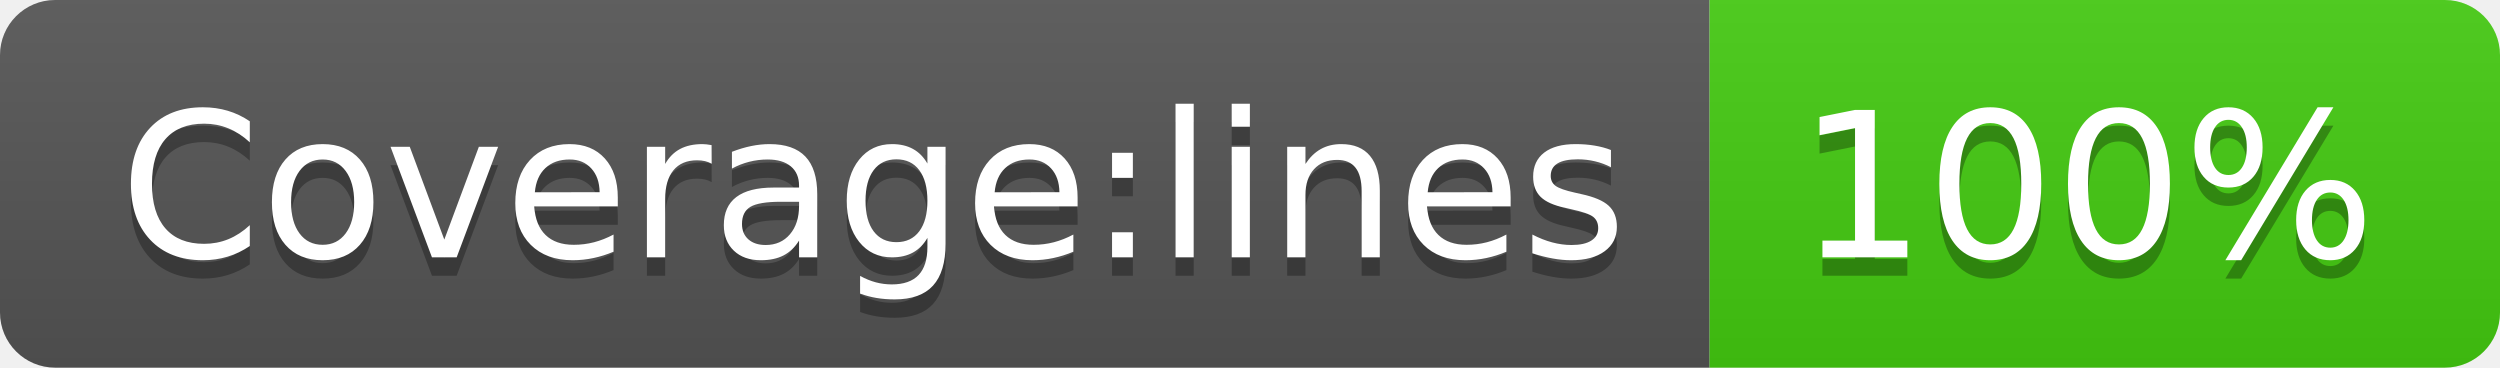
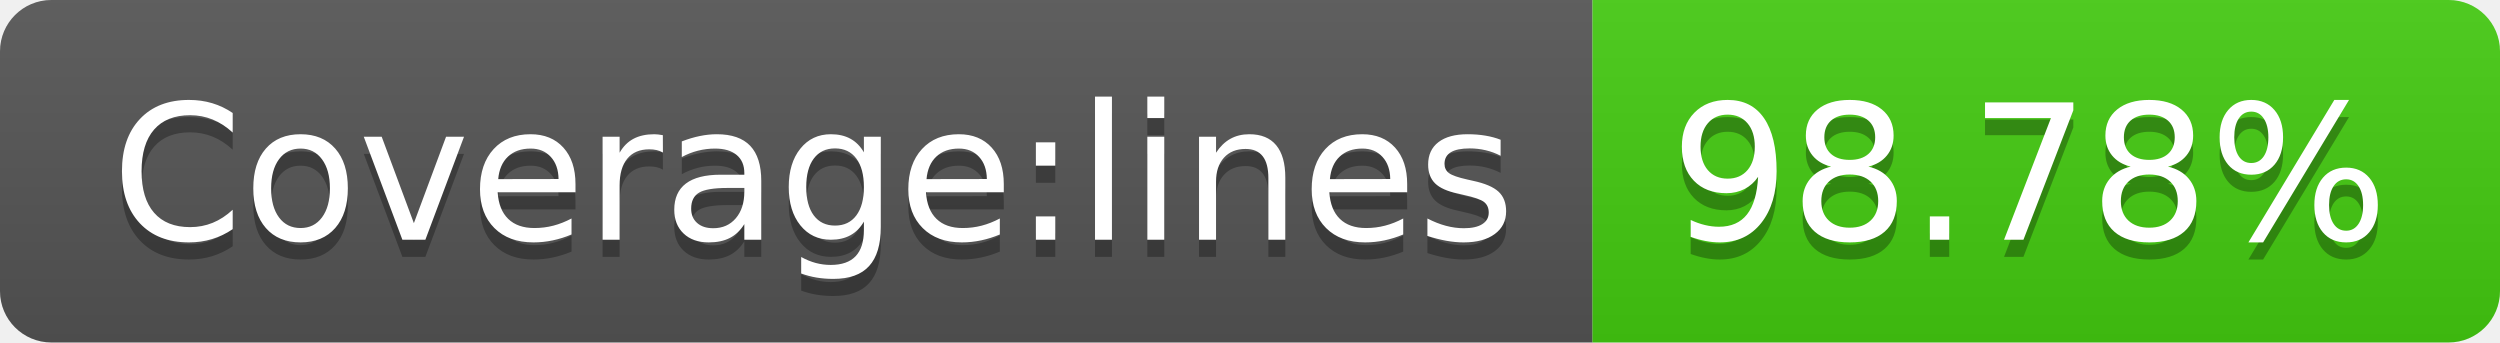
- <svg xmlns="http://www.w3.org/2000/svg" width="136" height="20" role="img" aria-label="Coverage:lines: 100%">
+ <svg xmlns="http://www.w3.org/2000/svg" width="146" height="20" role="img" aria-label="Coverage:lines: 98.78%">
  <linearGradient id="s" x2="0" y2="100%">
    <stop offset="0" stop-color="#bbb" stop-opacity=".1" />
    <stop offset="1" stop-opacity=".1" />
  </linearGradient>
  <clipPath id="r">
-     <rect width="136" height="20" rx="3" fill="#fff" />
+     <rect width="146" height="20" rx="3" fill="#fff" />
  </clipPath>
  <g clip-path="url(#r)">
    <rect width="93" height="20" fill="#555" />
-     <rect x="93" width="43" height="20" fill="#4c1" />
-     <rect width="136" height="20" fill="url(#s)" />
+     <rect x="93" width="53" height="20" fill="#4c1" />
+     <rect width="146" height="20" fill="url(#s)" />
  </g>
  <g fill="#fff" text-anchor="middle" font-family="Verdana,Geneva,DejaVu Sans,sans-serif" text-rendering="geometricPrecision" font-size="110">
    <text aria-hidden="true" x="475" y="150" fill="#010101" fill-opacity=".3" transform="scale(.1)" textLength="830">Coverage:lines</text>
    <text x="475" y="140" transform="scale(.1)" fill="#fff" textLength="830">Coverage:lines</text>
-     <text aria-hidden="true" x="1135" y="150" fill="#010101" fill-opacity=".3" transform="scale(.1)" textLength="330">100%</text>
-     <text x="1135" y="140" transform="scale(.1)" fill="#fff" textLength="330">100%</text>
+     <text aria-hidden="true" x="1185" y="150" fill="#010101" fill-opacity=".3" transform="scale(.1)" textLength="430">98.78%</text>
+     <text x="1185" y="140" transform="scale(.1)" fill="#fff" textLength="430">98.78%</text>
  </g>
</svg>
